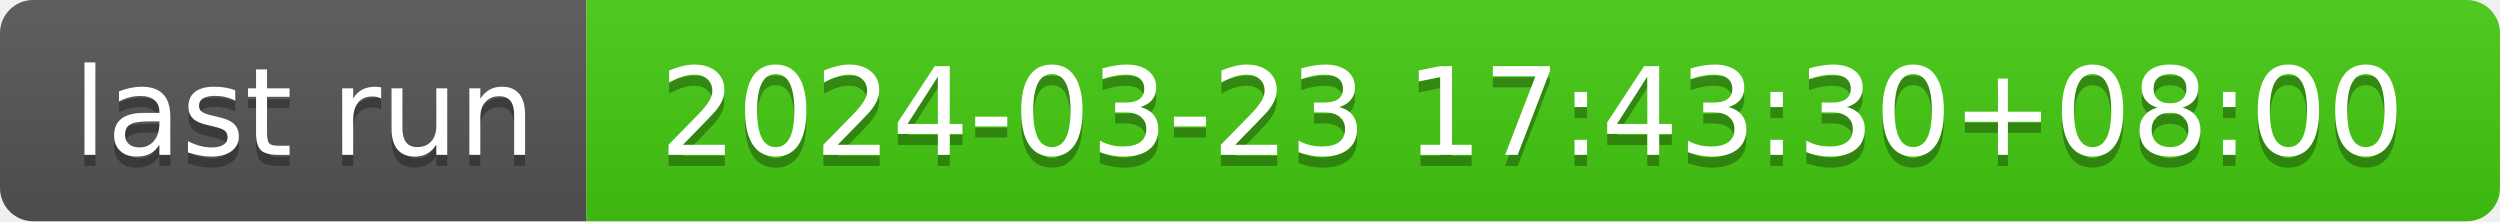
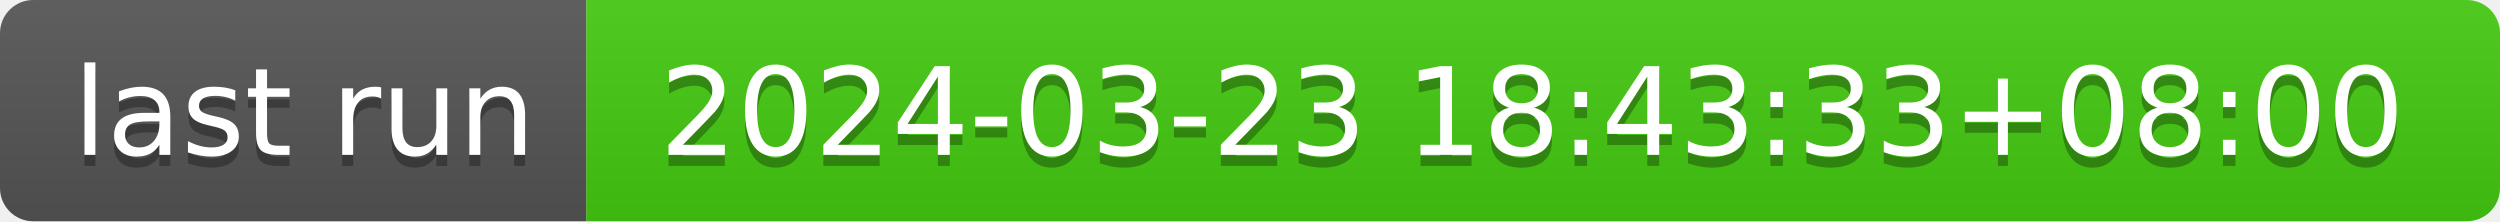
- <svg xmlns="http://www.w3.org/2000/svg" width="226" height="20" role="img" aria-label="last run: 2024-03-23 17:43:30+08:00">
+ <svg xmlns="http://www.w3.org/2000/svg" width="226" height="20" role="img" aria-label="last run: 2024-03-23 18:43:33+08:00">
  <linearGradient id="s" x2="0" y2="100%">
    <stop offset="0" stop-color="#bbb" stop-opacity=".1" />
    <stop offset="1" stop-opacity=".1" />
  </linearGradient>
  <clipPath id="r">
    <rect width="226" height="20" rx="3" fill="#fff" />
  </clipPath>
  <g clip-path="url(#r)">
    <rect width="53" height="20" fill="#555" />
    <rect x="53" width="173" height="20" fill="#4c1" />
    <rect width="226" height="20" fill="url(#s)" />
  </g>
  <g fill="#fff" text-anchor="middle" font-family="Verdana,Geneva,DejaVu Sans,sans-serif" text-rendering="geometricPrecision" font-size="110">
    <text aria-hidden="true" x="275" y="150" fill="#010101" fill-opacity=".3" transform="scale(.1)" textLength="430">last run</text>
    <text x="275" y="140" transform="scale(.1)" fill="#fff" textLength="430">last run</text>
-     <text aria-hidden="true" x="1385" y="150" fill="#010101" fill-opacity=".3" transform="scale(.1)" textLength="1630">2024-03-23 17:43:30+08:00</text>
-     <text x="1385" y="140" transform="scale(.1)" fill="#fff" textLength="1630">2024-03-23 17:43:30+08:00</text>
+     <text aria-hidden="true" x="1385" y="150" fill="#010101" fill-opacity=".3" transform="scale(.1)" textLength="1630">2024-03-23 18:43:33+08:00</text>
+     <text x="1385" y="140" transform="scale(.1)" fill="#fff" textLength="1630">2024-03-23 18:43:33+08:00</text>
  </g>
</svg>
